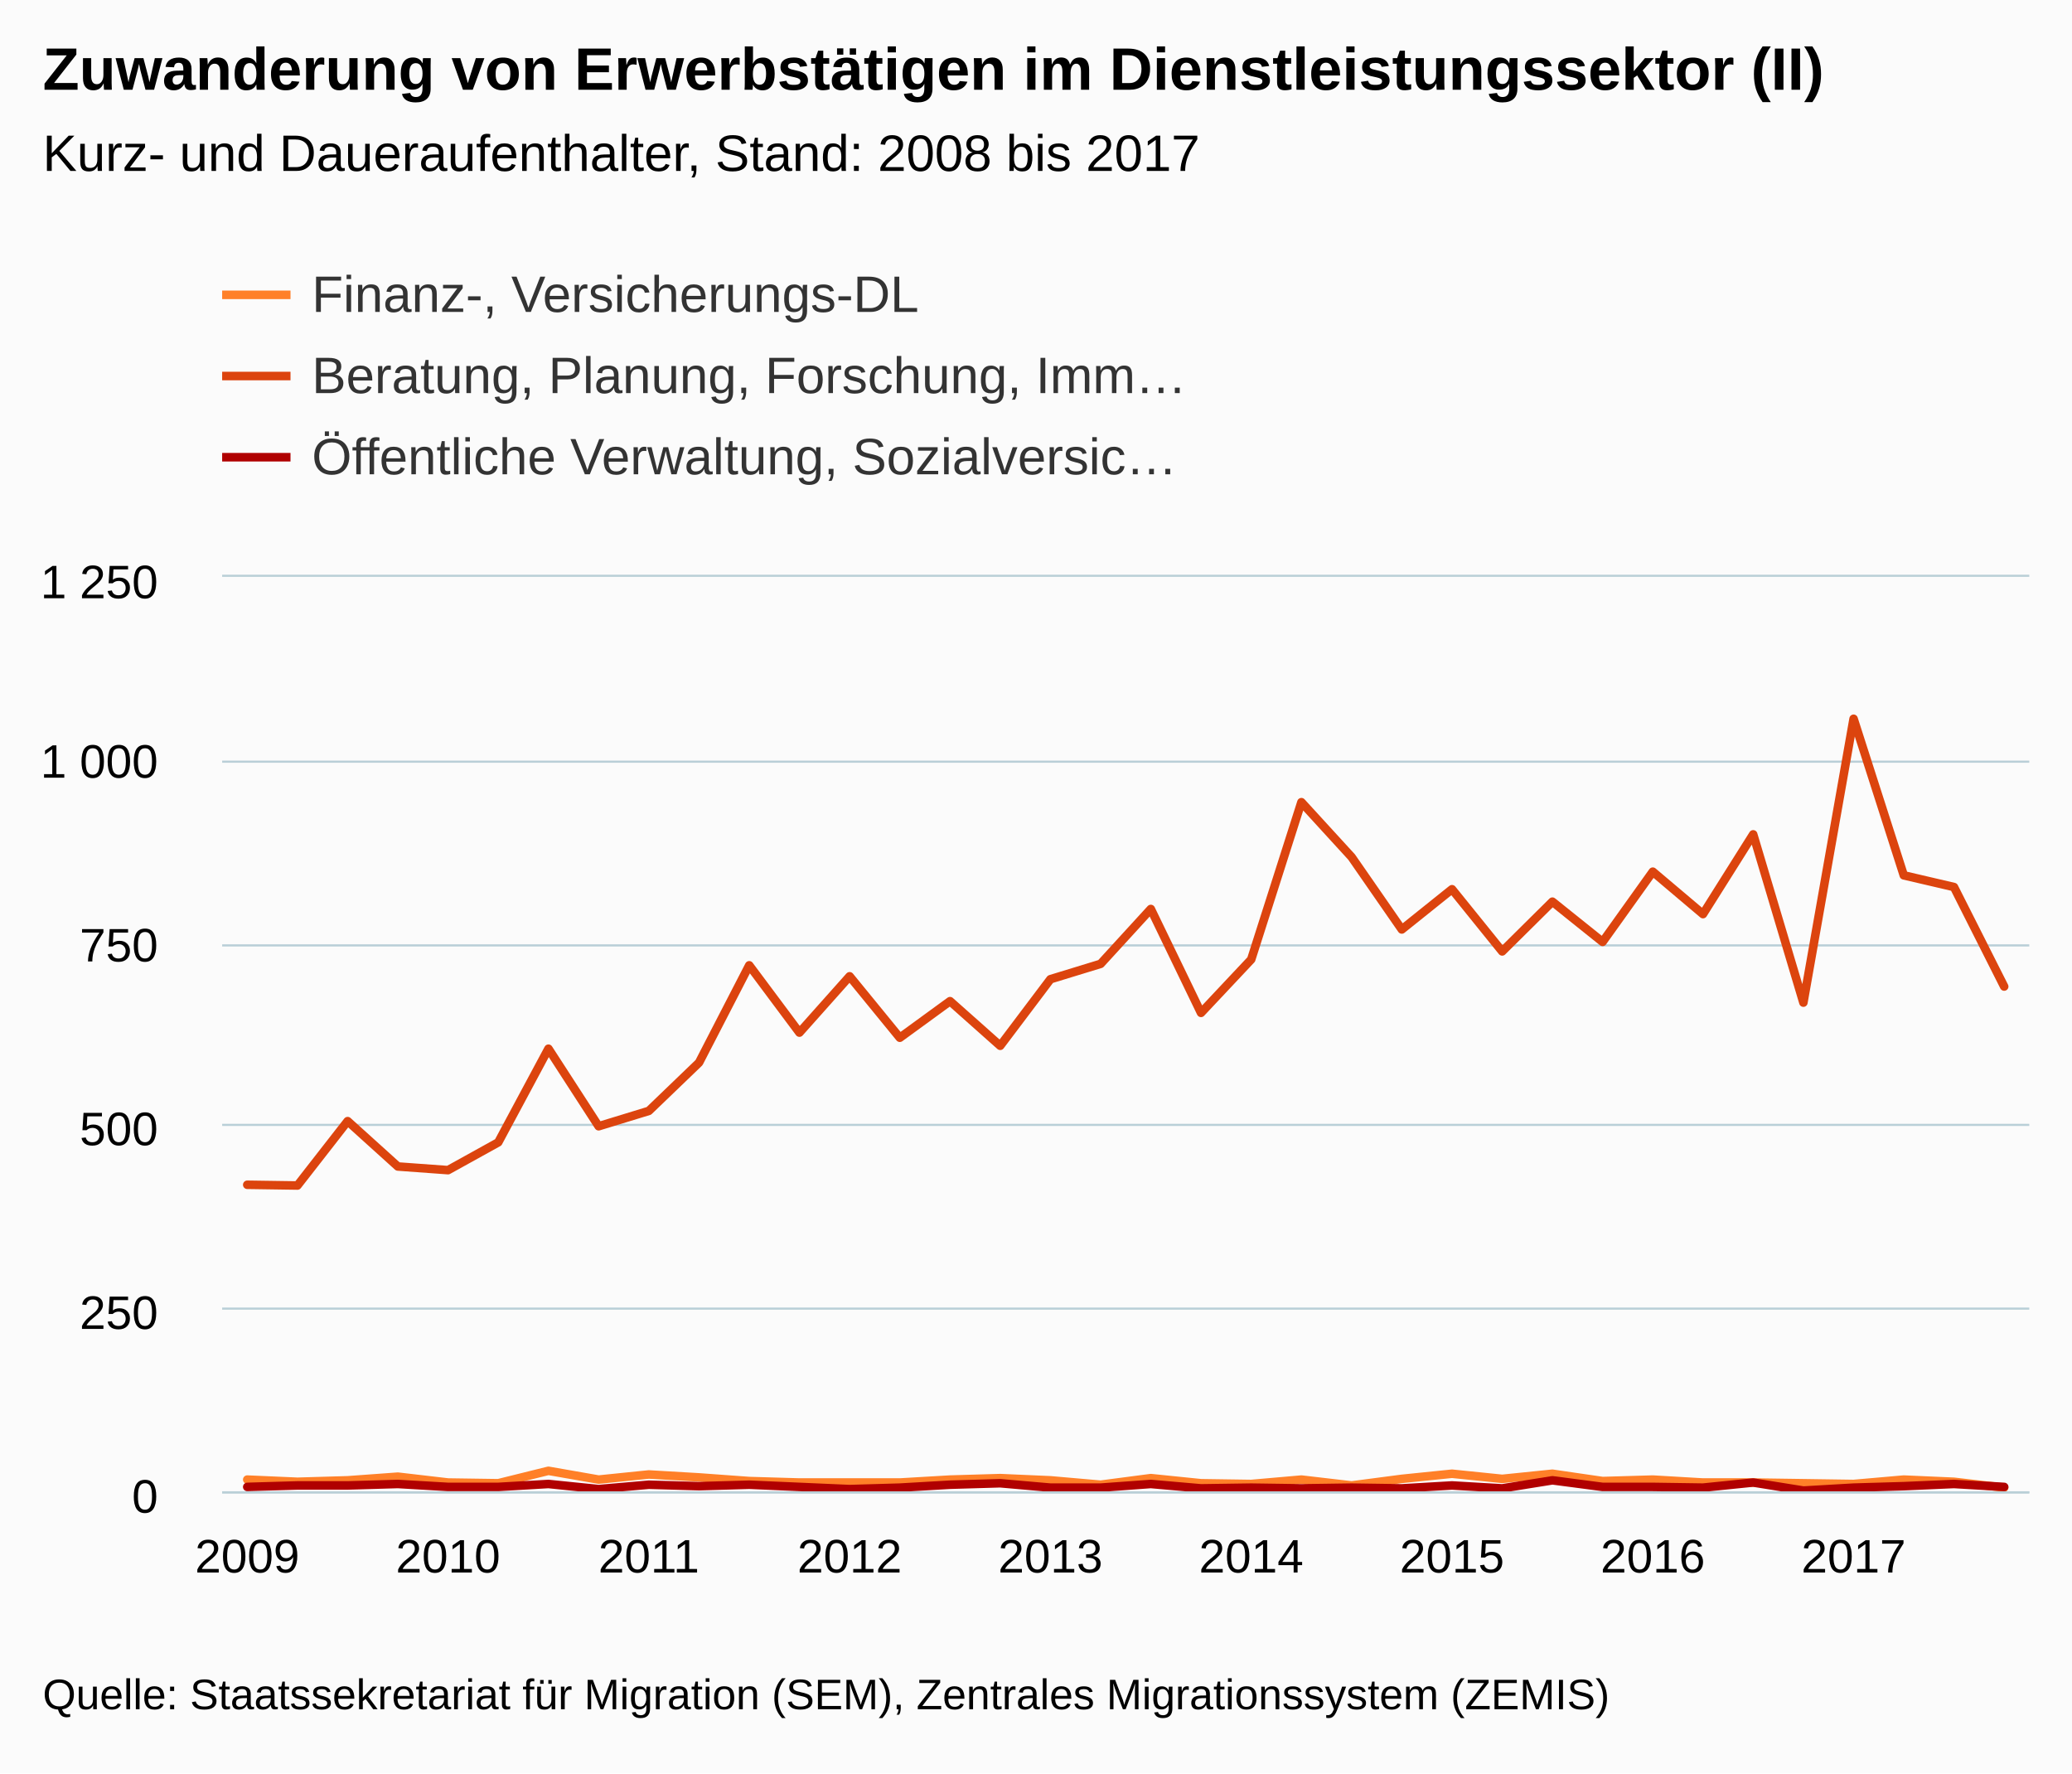
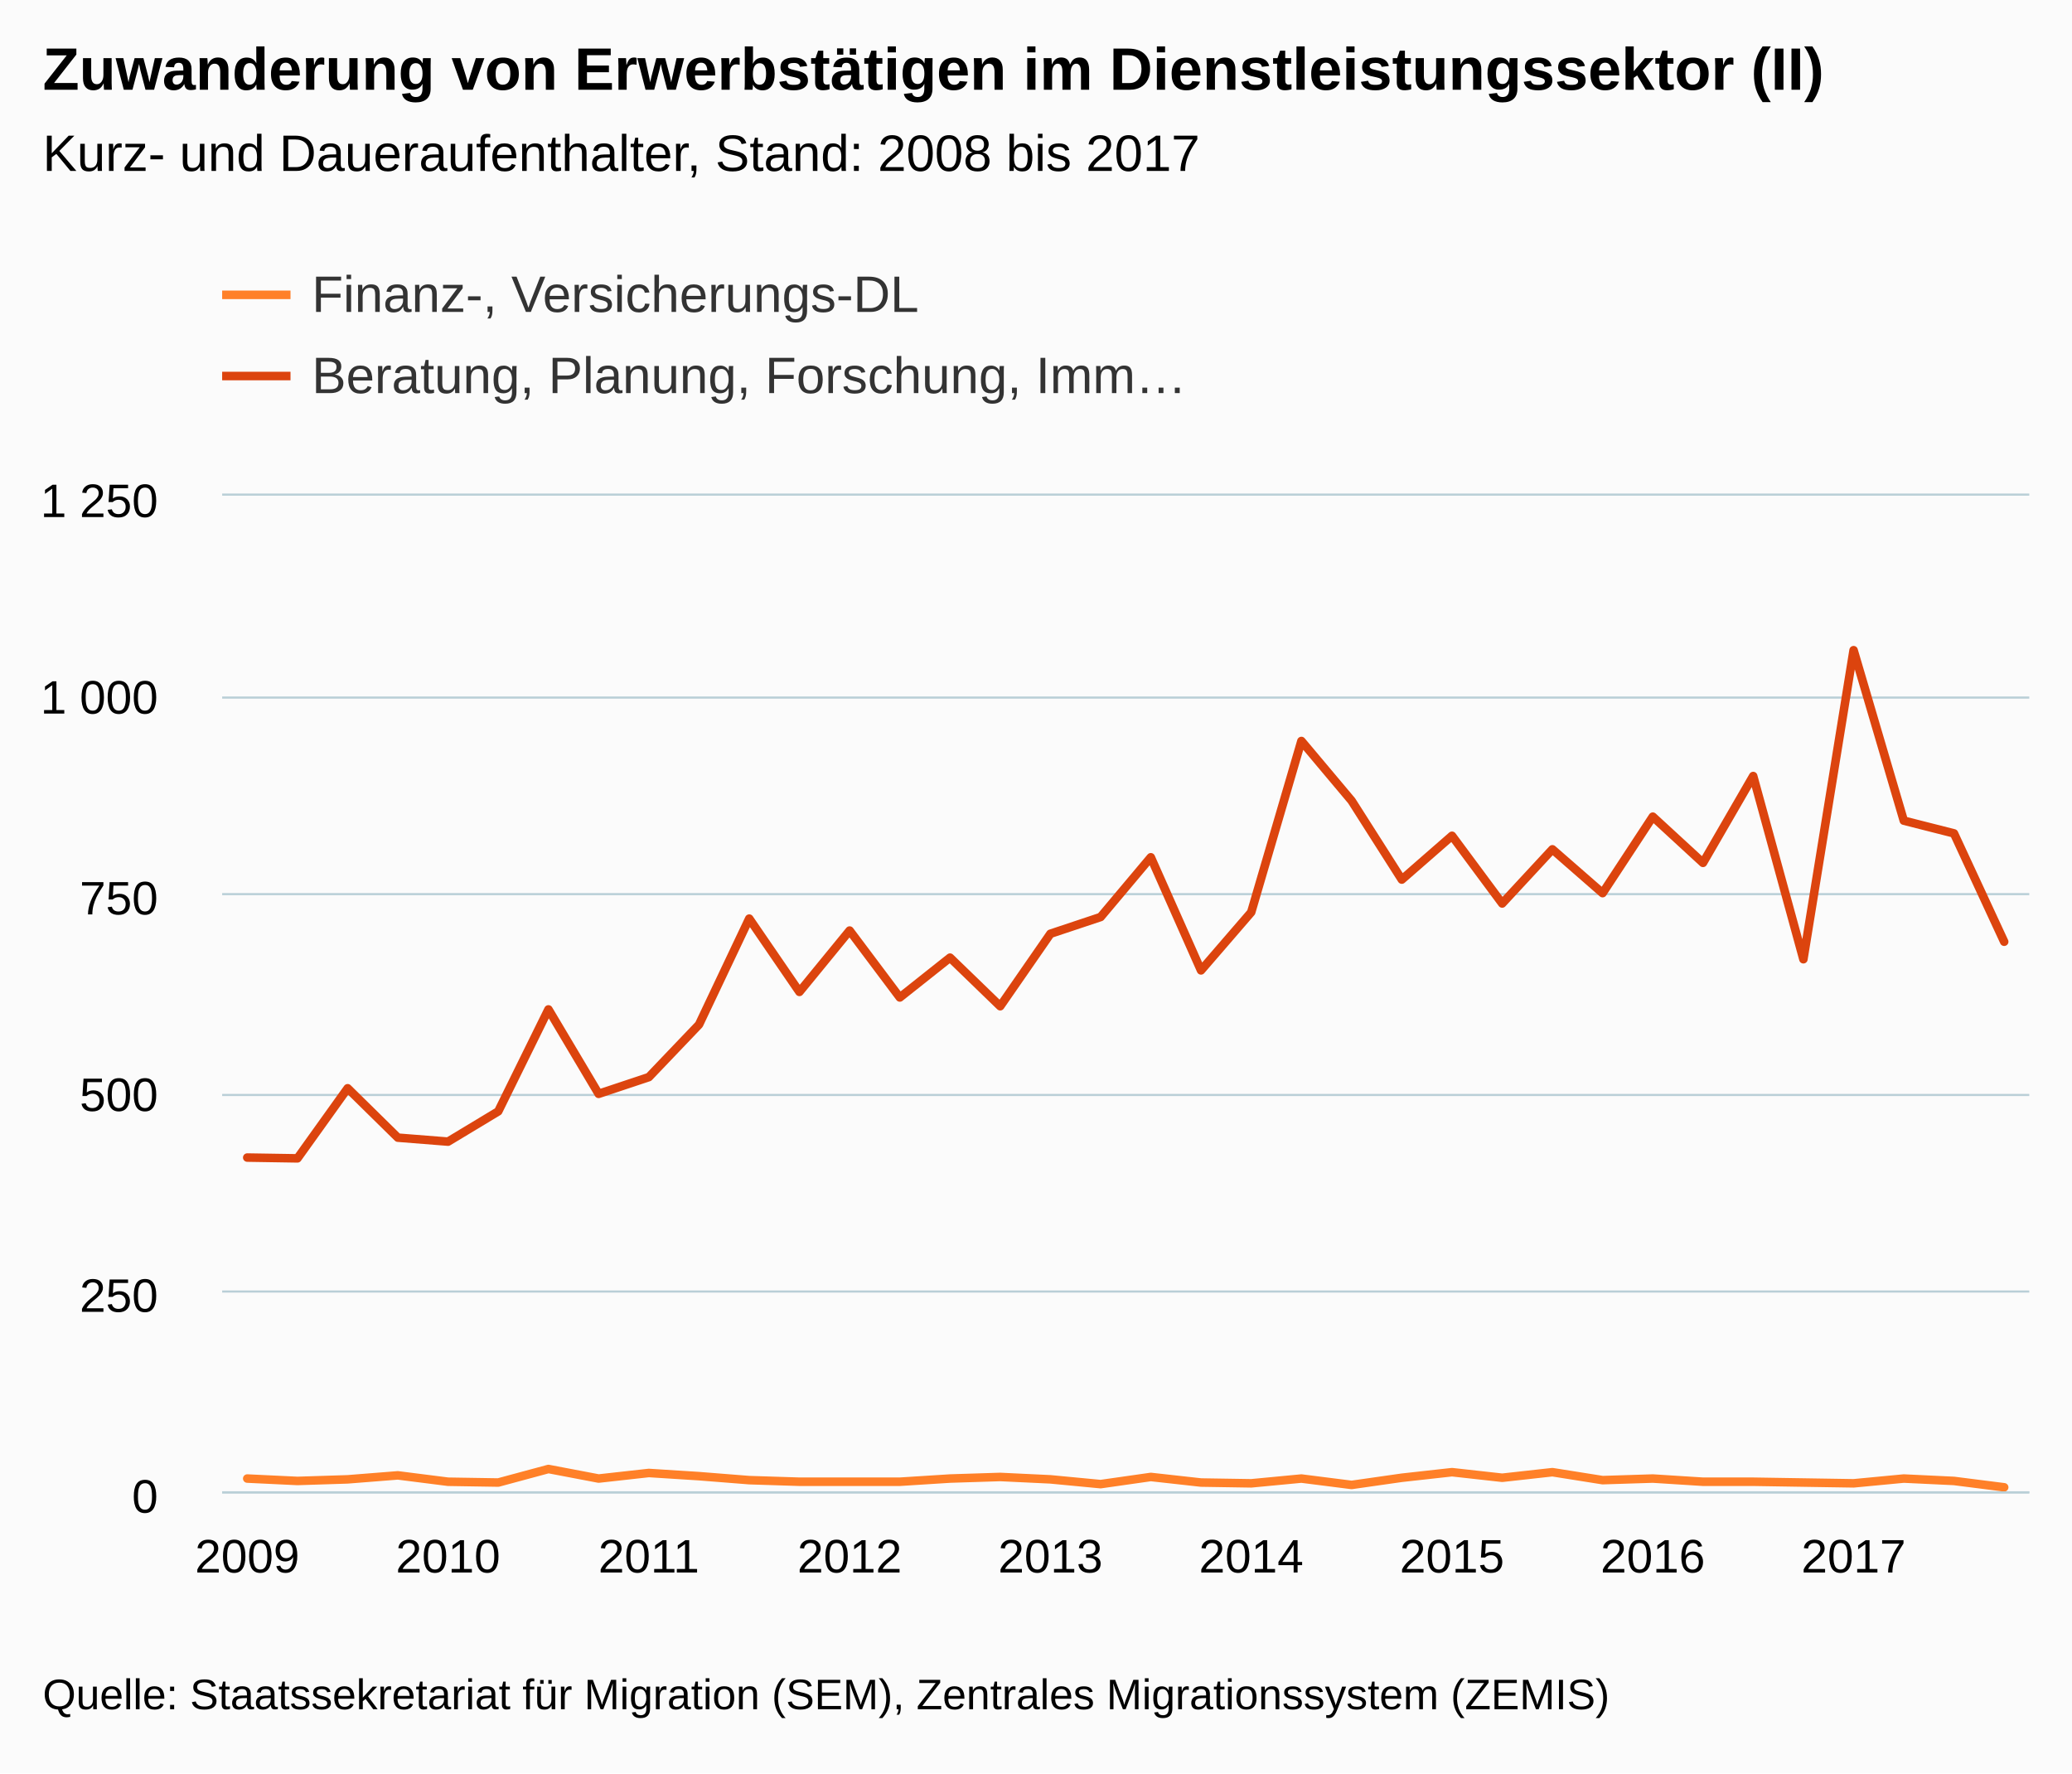
<svg xmlns="http://www.w3.org/2000/svg" version="1.1" class="highcharts-root" style="font-family:arial;font-size:12px;" viewBox="0 0 485 415">
  <defs>
    <clipPath>
-       <rect x="0" y="0" width="423" height="214" fill="none" />
+       <rect x="0" y="0" width="423" height="233" fill="none" />
    </clipPath>
    <clipPath id="a">
-       <rect x="0" y="0" width="423" height="214" fill="none" />
+       <rect x="0" y="0" width="423" height="233" fill="none" />
    </clipPath>
  </defs>
  <rect fill="#fbfbfb" class="highcharts-background" x="0" y="0" width="485" height="415" rx="0" ry="0" />
-   <rect fill="none" class="highcharts-plot-background" x="52" y="135" width="423" height="214" />
+   <rect fill="none" class="highcharts-plot-background" x="52" y="116" width="423" height="233" />
  <g class="highcharts-pane-group" />
  <g class="highcharts-grid highcharts-xaxis-grid ">
-     <path fill="none" class="highcharts-grid-line" d="M 57.5 135 L 57.5 349" opacity="1" />
-     <path fill="none" class="highcharts-grid-line" d="M 104.5 135 L 104.5 349" opacity="1" />
-     <path fill="none" class="highcharts-grid-line" d="M 151.5 135 L 151.5 349" opacity="1" />
-     <path fill="none" class="highcharts-grid-line" d="M 198.5 135 L 198.5 349" opacity="1" />
-     <path fill="none" class="highcharts-grid-line" d="M 245.5 135 L 245.5 349" opacity="1" />
-     <path fill="none" class="highcharts-grid-line" d="M 292.5 135 L 292.5 349" opacity="1" />
-     <path fill="none" class="highcharts-grid-line" d="M 339.5 135 L 339.5 349" opacity="1" />
-     <path fill="none" class="highcharts-grid-line" d="M 386.5 135 L 386.5 349" opacity="1" />
-     <path fill="none" class="highcharts-grid-line" d="M 433.5 135 L 433.5 349" opacity="1" />
+     <path fill="none" class="highcharts-grid-line" d="M 57.5 116 L 57.5 349" opacity="1" />
+     <path fill="none" class="highcharts-grid-line" d="M 104.5 116 L 104.5 349" opacity="1" />
+     <path fill="none" class="highcharts-grid-line" d="M 151.5 116 L 151.5 349" opacity="1" />
+     <path fill="none" class="highcharts-grid-line" d="M 198.5 116 L 198.5 349" opacity="1" />
+     <path fill="none" class="highcharts-grid-line" d="M 245.5 116 L 245.5 349" opacity="1" />
+     <path fill="none" class="highcharts-grid-line" d="M 292.5 116 L 292.5 349" opacity="1" />
+     <path fill="none" class="highcharts-grid-line" d="M 339.5 116 L 339.5 349" opacity="1" />
+     <path fill="none" class="highcharts-grid-line" d="M 386.5 116 L 386.5 349" opacity="1" />
+     <path fill="none" class="highcharts-grid-line" d="M 433.5 116 L 433.5 349" opacity="1" />
  </g>
  <g class="highcharts-grid highcharts-yaxis-grid ">
    <path fill="none" stroke="#B9CFD7" stroke-width="0.5" class="highcharts-grid-line" d="M 52 349.25 L 475 349.25" opacity="1" />
-     <path fill="none" stroke="#B9CFD7" stroke-width="0.5" class="highcharts-grid-line" d="M 52 306.25 L 475 306.25" opacity="1" />
-     <path fill="none" stroke="#B9CFD7" stroke-width="0.5" class="highcharts-grid-line" d="M 52 263.25 L 475 263.25" opacity="1" />
-     <path fill="none" stroke="#B9CFD7" stroke-width="0.5" class="highcharts-grid-line" d="M 52 221.25 L 475 221.25" opacity="1" />
-     <path fill="none" stroke="#B9CFD7" stroke-width="0.5" class="highcharts-grid-line" d="M 52 178.25 L 475 178.25" opacity="1" />
-     <path fill="none" stroke="#B9CFD7" stroke-width="0.5" class="highcharts-grid-line" d="M 52 134.75 L 475 134.75" opacity="1" />
+     <path fill="none" stroke="#B9CFD7" stroke-width="0.5" class="highcharts-grid-line" d="M 52 302.25 L 475 302.25" opacity="1" />
+     <path fill="none" stroke="#B9CFD7" stroke-width="0.5" class="highcharts-grid-line" d="M 52 256.25 L 475 256.25" opacity="1" />
+     <path fill="none" stroke="#B9CFD7" stroke-width="0.5" class="highcharts-grid-line" d="M 52 209.25 L 475 209.25" opacity="1" />
+     <path fill="none" stroke="#B9CFD7" stroke-width="0.5" class="highcharts-grid-line" d="M 52 163.25 L 475 163.25" opacity="1" />
+     <path fill="none" stroke="#B9CFD7" stroke-width="0.5" class="highcharts-grid-line" d="M 52 115.75 L 475 115.75" opacity="1" />
  </g>
-   <rect fill="none" class="highcharts-plot-border" x="52" y="135" width="423" height="214" />
+   <rect fill="none" class="highcharts-plot-border" x="52" y="116" width="423" height="233" />
  <g class="highcharts-axis highcharts-xaxis ">
    <path fill="none" class="highcharts-axis-line" stroke="#B9CFD7" stroke-width="0.5" d="M 52 349.25 L 475 349.25" />
  </g>
  <g class="highcharts-axis highcharts-yaxis ">
-     <path fill="none" class="highcharts-axis-line" d="M 52 135 L 52 349" />
+     <path fill="none" class="highcharts-axis-line" d="M 52 116 L 52 349" />
  </g>
  <g class="highcharts-series-group">
-     <g class="highcharts-series highcharts-series-0 highcharts-line-series highcharts-color-undefined " transform="translate(52,135) scale(1 1)" clip-path="url(#a)">
-       <path fill="none" d="M 5.875 211.261 L 17.625 211.774 L 29.375 211.432 L 41.125 210.576 L 52.875 211.946 L 64.625 212.117 L 76.375 209.206 L 88.125 211.261 L 99.875 210.062 L 111.625 210.747 L 123.375 211.603 L 135.125 211.946 L 146.875 211.946 L 158.625 211.946 L 170.375 211.261 L 182.125 210.918 L 193.875 211.432 L 205.625 212.459 L 217.375 210.918 L 229.125 212.117 L 240.875 212.288 L 252.625 211.261 L 264.375 212.63 L 276.125 211.09 L 287.875 209.891 L 299.625 211.09 L 311.375 209.891 L 323.125 211.603 L 334.875 211.261 L 346.625 211.946 L 358.375 211.946 L 370.125 212.117 L 381.875 212.288 L 393.625 211.261 L 405.375 211.774 L 417.125 213.144" class="highcharts-graph" stroke="#FF8028" stroke-width="2" stroke-linejoin="round" stroke-linecap="round" />
+     <g class="highcharts-series highcharts-series-0 highcharts-line-series highcharts-color-undefined " transform="translate(52,116) scale(1 1)" clip-path="url(#a)">
+       <path fill="none" d="M 5.875 230.018 L 17.625 230.577 L 29.375 230.204 L 41.125 229.272 L 52.875 230.763 L 64.625 230.95 L 76.375 227.781 L 88.125 230.018 L 99.875 228.713 L 111.625 229.458 L 123.375 230.39 L 135.125 230.763 L 146.875 230.763 L 158.625 230.763 L 170.375 230.018 L 182.125 229.645 L 193.875 230.204 L 205.625 231.322 L 217.375 229.645 L 229.125 230.95 L 240.875 231.136 L 252.625 230.018 L 264.375 231.509 L 276.125 229.831 L 287.875 228.526 L 299.625 229.831 L 311.375 228.526 L 323.125 230.39 L 334.875 230.018 L 346.625 230.763 L 358.375 230.763 L 370.125 230.95 L 381.875 231.136 L 393.625 230.018 L 405.375 230.577 L 417.125 232.068" class="highcharts-graph" stroke="#FF8028" stroke-width="2" stroke-linejoin="round" stroke-linecap="round" />
    </g>
-     <g class="highcharts-markers highcharts-series-0 highcharts-line-series highcharts-color-undefined " transform="translate(52,135) scale(1 1)" clip-path="none" />
-     <g class="highcharts-series highcharts-series-1 highcharts-line-series highcharts-color-undefined " transform="translate(52,135) scale(1 1)" clip-path="url(#a)">
-       <path fill="none" d="M 5.875 142.267 L 17.625 142.438 L 29.375 127.373 L 41.125 137.987 L 52.875 138.843 L 64.625 132.338 L 76.375 110.424 L 88.125 128.571 L 99.875 124.976 L 111.625 113.677 L 123.375 90.907 L 135.125 106.658 L 146.875 93.475 L 158.625 107.856 L 170.375 99.296 L 182.125 109.739 L 193.875 94.16 L 205.625 90.565 L 217.375 77.725 L 229.125 102.035 L 240.875 89.538 L 252.625 52.73 L 264.375 65.57 L 276.125 82.518 L 287.875 73.102 L 299.625 87.654 L 311.375 76.013 L 323.125 85.429 L 334.875 68.994 L 346.625 78.923 L 358.375 60.262 L 370.125 99.638 L 381.875 33.213 L 393.625 69.85 L 405.375 72.589 L 417.125 95.872" class="highcharts-graph" stroke="#DC440E" stroke-width="2" stroke-linejoin="round" stroke-linecap="round" />
+     <g class="highcharts-markers highcharts-series-0 highcharts-line-series highcharts-color-undefined " transform="translate(52,116) scale(1 1)" clip-path="none" />
+     <g class="highcharts-series highcharts-series-1 highcharts-line-series highcharts-color-undefined " transform="translate(52,116) scale(1 1)" clip-path="url(#a)">
+       <path fill="none" d="M 5.875 154.898 L 17.625 155.085 L 29.375 138.682 L 41.125 150.238 L 52.875 151.17 L 64.625 144.087 L 76.375 120.228 L 88.125 139.986 L 99.875 136.072 L 111.625 123.77 L 123.375 98.978 L 135.125 116.127 L 146.875 101.774 L 158.625 117.432 L 170.375 108.112 L 182.125 119.482 L 193.875 102.52 L 205.625 98.606 L 217.375 84.626 L 229.125 111.094 L 240.875 97.487 L 252.625 57.411 L 264.375 71.391 L 276.125 89.845 L 287.875 79.593 L 299.625 95.437 L 311.375 82.762 L 323.125 93.014 L 334.875 75.119 L 346.625 85.93 L 358.375 65.613 L 370.125 108.485 L 381.875 36.162 L 393.625 76.051 L 405.375 79.034 L 417.125 104.384" class="highcharts-graph" stroke="#DC440E" stroke-width="2" stroke-linejoin="round" stroke-linecap="round" />
    </g>
-     <g class="highcharts-markers highcharts-series-1 highcharts-line-series highcharts-color-undefined " transform="translate(52,135) scale(1 1)" clip-path="none" />
-     <g class="highcharts-series highcharts-series-2 highcharts-line-series highcharts-color-undefined " transform="translate(52,135) scale(1 1)" clip-path="url(#a)">
-       <path fill="none" d="M 5.875 212.973 L 17.625 212.63 L 29.375 212.63 L 41.125 212.288 L 52.875 212.973 L 64.625 212.973 L 76.375 212.288 L 88.125 213.486 L 99.875 212.459 L 111.625 212.802 L 123.375 212.459 L 135.125 212.973 L 146.875 213.486 L 158.625 213.144 L 170.375 212.459 L 182.125 212.117 L 193.875 213.144 L 205.625 213.144 L 217.375 212.288 L 229.125 213.315 L 240.875 213.144 L 252.625 213.315 L 264.375 213.144 L 276.125 213.315 L 287.875 212.63 L 299.625 213.315 L 311.375 211.432 L 323.125 212.973 L 334.875 212.973 L 346.625 213.144 L 358.375 211.946 L 370.125 213.829 L 381.875 213.144 L 393.625 212.802 L 405.375 212.288 L 417.125 212.973" class="highcharts-graph" stroke="#B00000" stroke-width="2" stroke-linejoin="round" stroke-linecap="round" />
-     </g>
-     <g class="highcharts-markers highcharts-series-2 highcharts-line-series highcharts-color-undefined " transform="translate(52,135) scale(1 1)" clip-path="none" />
+     <g class="highcharts-markers highcharts-series-1 highcharts-line-series highcharts-color-undefined " transform="translate(52,116) scale(1 1)" clip-path="none" />
  </g>
  <text x="10" text-anchor="start" class="highcharts-title" style="color:#000000;font-size:14px;font-weight:bold;fill:#000000;" y="21">
    <tspan>Zuwanderung von Erwerbstätigen im Dienstleistungssektor (II)</tspan>
  </text>
  <text x="10" text-anchor="start" class="highcharts-subtitle" style="color:#000000;font-size:12px;font-weight:normal;font-family:arial;fill:#000000;" y="40">
    <tspan>Kurz- und Daueraufenthalter, Stand: 2008 bis 2017</tspan>
  </text>
  <g class="highcharts-legend" transform="translate(44,55)">
-     <rect fill="none" class="highcharts-legend-box" rx="0" ry="0" x="0" y="0" width="246" height="68" visibility="visible" />
+     <rect fill="none" class="highcharts-legend-box" rx="0" ry="0" x="0" y="0" width="246" height="49" visibility="visible" />
    <g>
      <g>
        <g class="highcharts-legend-item highcharts-line-series highcharts-color-undefined highcharts-series-0" transform="translate(8,3)">
          <path fill="none" d="M 0 11 L 16 11" class="highcharts-graph" stroke="#FF8028" stroke-width="2" />
          <text x="21" style="color:#333333;font-size:12px;font-weight:normal;cursor:pointer;fill:#333333;" text-anchor="start" y="15">
            <tspan>Finanz-, Versicherungs-DL</tspan>
          </text>
        </g>
        <g class="highcharts-legend-item highcharts-line-series highcharts-color-undefined highcharts-series-1" transform="translate(8,22)">
          <path fill="none" d="M 0 11 L 16 11" class="highcharts-graph" stroke="#DC440E" stroke-width="2" />
          <text x="21" y="15" style="color:#333333;font-size:12px;font-weight:normal;cursor:pointer;fill:#333333;" text-anchor="start">
            <tspan>Beratung, Planung, Forschung, Imm…</tspan>
-           </text>
-         </g>
-         <g class="highcharts-legend-item highcharts-line-series highcharts-color-undefined highcharts-series-2" transform="translate(8,41)">
-           <path fill="none" d="M 0 11 L 16 11" class="highcharts-graph" stroke="#B00000" stroke-width="2" />
-           <text x="21" y="15" style="color:#333333;font-size:12px;font-weight:normal;cursor:pointer;fill:#333333;" text-anchor="start">
-             <tspan>Öffentliche Verwaltung, Sozialversic…</tspan>
          </text>
        </g>
      </g>
    </g>
  </g>
  <g class="highcharts-axis-labels highcharts-xaxis-labels ">
    <text x="57.875" style="color:#000000;cursor:default;font-size:11px;fill:#000000;" text-anchor="middle" transform="translate(0,0)" y="368" opacity="1">
      2009
    </text>
    <text x="104.875" style="color:#000000;cursor:default;font-size:11px;fill:#000000;" text-anchor="middle" transform="translate(0,0)" y="368" opacity="1">
      2010
    </text>
    <text x="151.875" style="color:#000000;cursor:default;font-size:11px;fill:#000000;" text-anchor="middle" transform="translate(0,0)" y="368" opacity="1">
      2011
    </text>
    <text x="198.875" style="color:#000000;cursor:default;font-size:11px;fill:#000000;" text-anchor="middle" transform="translate(0,0)" y="368" opacity="1">
      2012
    </text>
    <text x="245.875" style="color:#000000;cursor:default;font-size:11px;fill:#000000;" text-anchor="middle" transform="translate(0,0)" y="368" opacity="1">
      2013
    </text>
    <text x="292.875" style="color:#000000;cursor:default;font-size:11px;fill:#000000;" text-anchor="middle" transform="translate(0,0)" y="368" opacity="1">
      2014
    </text>
    <text x="339.875" style="color:#000000;cursor:default;font-size:11px;fill:#000000;" text-anchor="middle" transform="translate(0,0)" y="368" opacity="1">
      2015
    </text>
    <text x="386.875" style="color:#000000;cursor:default;font-size:11px;fill:#000000;" text-anchor="middle" transform="translate(0,0)" y="368" opacity="1">
      2016
    </text>
    <text x="433.875" style="color:#000000;cursor:default;font-size:11px;fill:#000000;" text-anchor="middle" transform="translate(0,0)" y="368" opacity="1">
      2017
    </text>
  </g>
  <g class="highcharts-axis-labels highcharts-yaxis-labels ">
    <text x="37" style="color:#000000;cursor:default;font-size:11px;fill:#000000;" text-anchor="end" transform="translate(0,0)" y="354" opacity="1">
      <tspan>0</tspan>
    </text>
-     <text x="37" style="color:#000000;cursor:default;font-size:11px;fill:#000000;" text-anchor="end" transform="translate(0,0)" y="311" opacity="1">
+     <text x="37" style="color:#000000;cursor:default;font-size:11px;fill:#000000;" text-anchor="end" transform="translate(0,0)" y="307" opacity="1">
      <tspan>250</tspan>
    </text>
-     <text x="37" style="color:#000000;cursor:default;font-size:11px;fill:#000000;" text-anchor="end" transform="translate(0,0)" y="268" opacity="1">
+     <text x="37" style="color:#000000;cursor:default;font-size:11px;fill:#000000;" text-anchor="end" transform="translate(0,0)" y="260" opacity="1">
      <tspan>500</tspan>
    </text>
-     <text x="37" style="color:#000000;cursor:default;font-size:11px;fill:#000000;" text-anchor="end" transform="translate(0,0)" y="225" opacity="1">
+     <text x="37" style="color:#000000;cursor:default;font-size:11px;fill:#000000;" text-anchor="end" transform="translate(0,0)" y="214" opacity="1">
      <tspan>750</tspan>
    </text>
-     <text x="37" style="color:#000000;cursor:default;font-size:11px;fill:#000000;" text-anchor="end" transform="translate(0,0)" y="182" opacity="1">
+     <text x="37" style="color:#000000;cursor:default;font-size:11px;fill:#000000;" text-anchor="end" transform="translate(0,0)" y="167" opacity="1">
      <tspan>1 000</tspan>
    </text>
-     <text x="37" style="color:#000000;cursor:default;font-size:11px;fill:#000000;" text-anchor="end" transform="translate(0,0)" y="140" opacity="1">
+     <text x="37" style="color:#000000;cursor:default;font-size:11px;fill:#000000;" text-anchor="end" transform="translate(0,0)" y="121" opacity="1">
      <tspan>1 250</tspan>
    </text>
  </g>
  <text x="10" class="highcharts-credits" text-anchor="start" style="cursor:default;color:#000000;font-size:10px;fill:#000000;" y="400">
    <tspan>Quelle: Staatssekretariat für Migration (SEM), Zentrales Migrationssystem (ZEMIS)</tspan>
  </text>
</svg>
